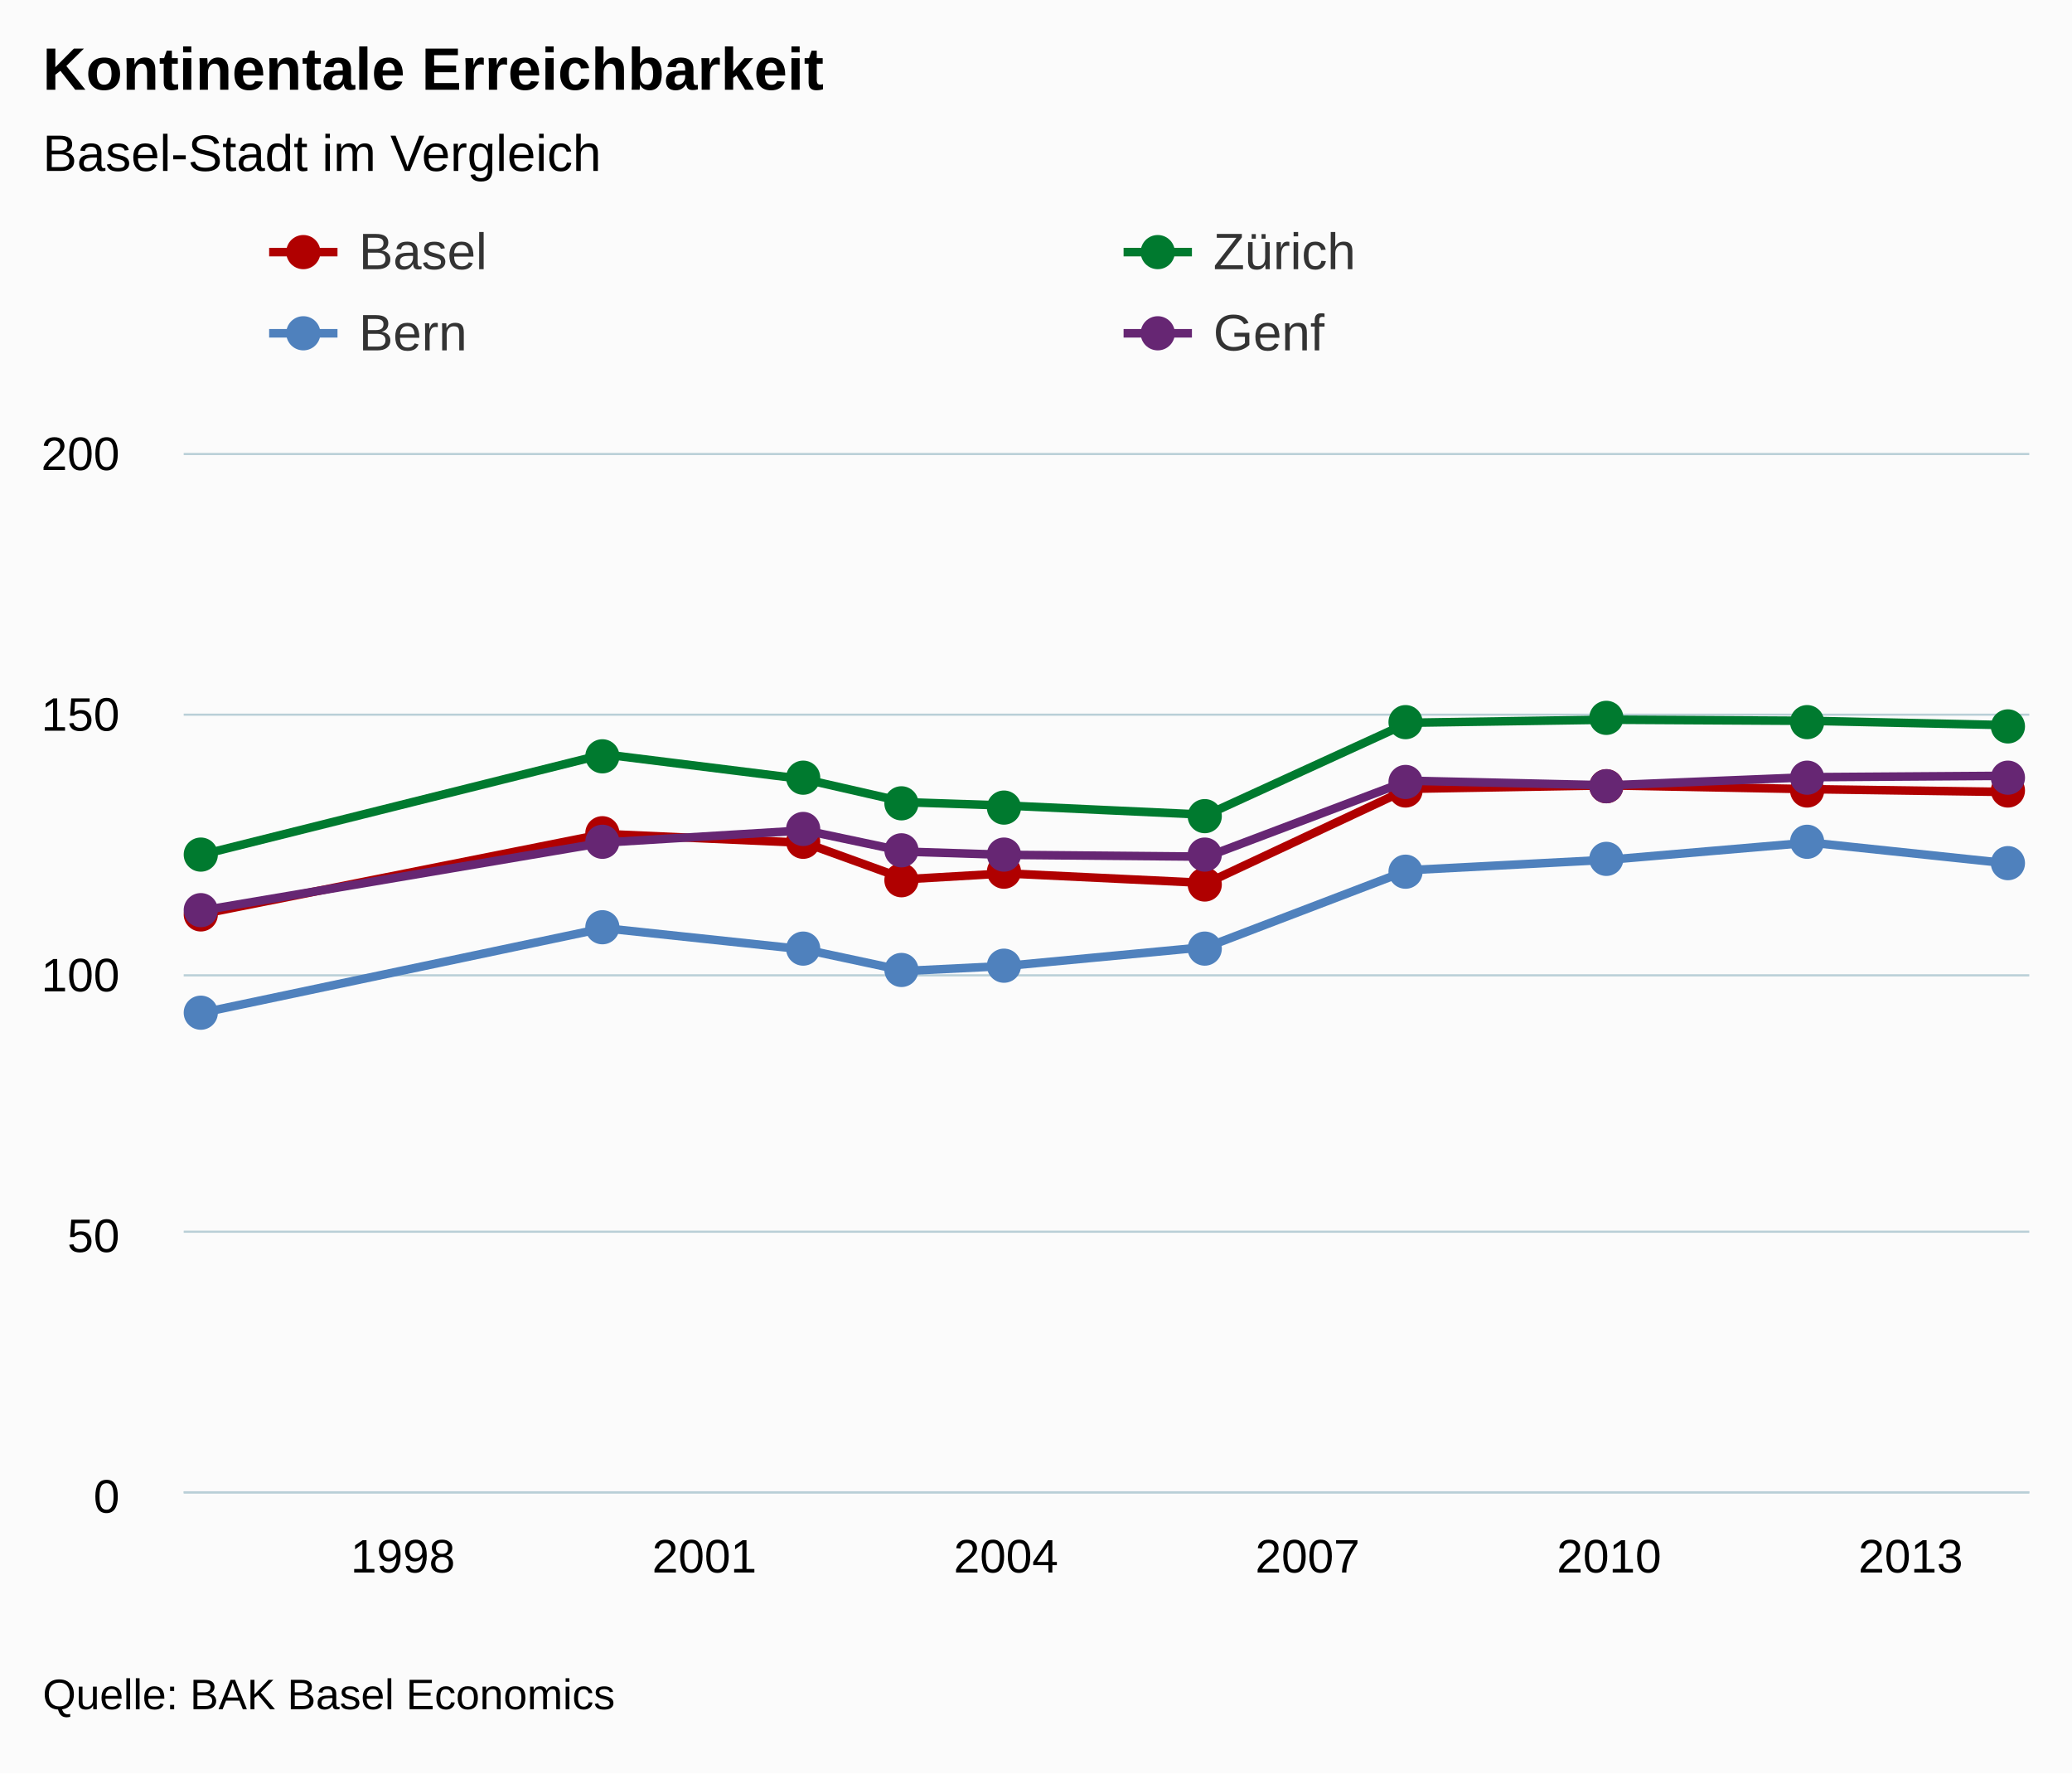
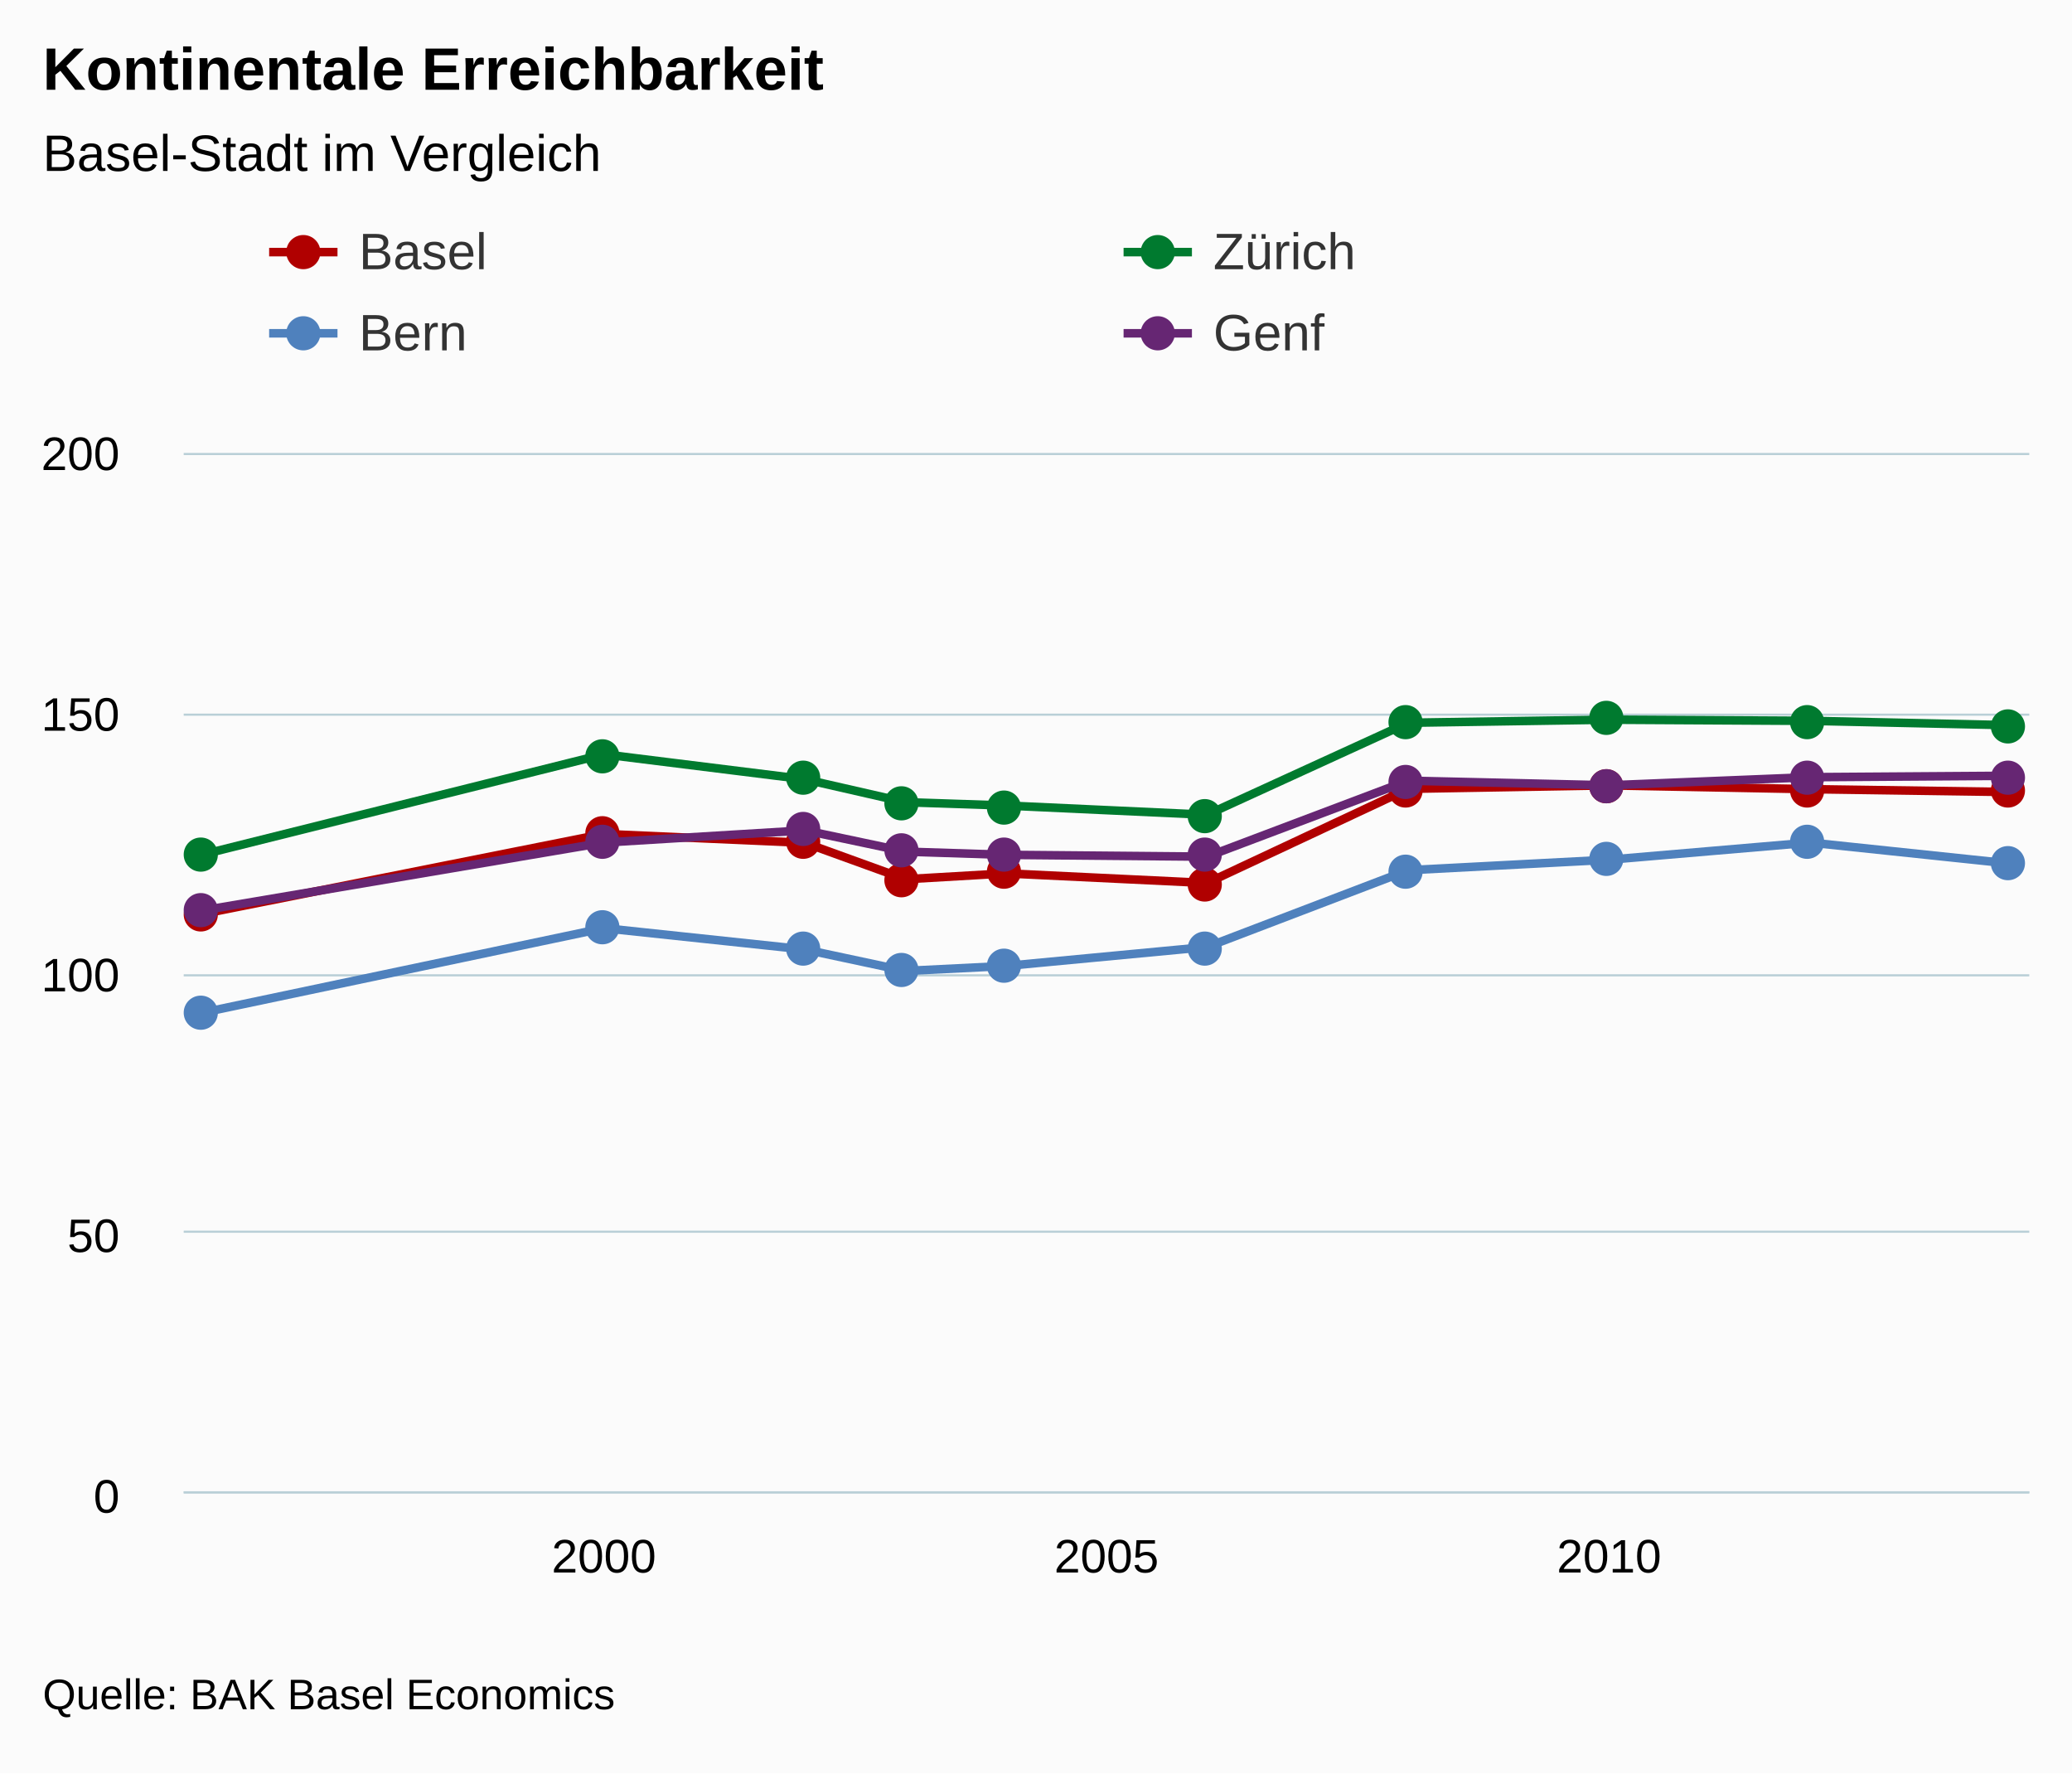
<svg xmlns="http://www.w3.org/2000/svg" version="1.1" class="highcharts-root" style="font-family:arial;font-size:12px;" viewBox="0 0 485 415">
  <defs>
    <clipPath>
      <rect x="0" y="0" width="432" height="243" fill="none" />
    </clipPath>
    <clipPath id="a">
      <rect x="0" y="0" width="432" height="243" fill="none" />
    </clipPath>
  </defs>
  <rect fill="#fbfbfb" class="highcharts-background" x="0" y="0" width="485" height="415" rx="0" ry="0" />
  <rect fill="none" class="highcharts-plot-background" x="43" y="106" width="432" height="243" />
  <g class="highcharts-pane-group" />
  <g class="highcharts-grid highcharts-xaxis-grid ">
-     <path fill="none" class="highcharts-grid-line" d="M 93.5 106 L 93.5 349" opacity="1" />
-     <path fill="none" class="highcharts-grid-line" d="M 164.5 106 L 164.5 349" opacity="1" />
-     <path fill="none" class="highcharts-grid-line" d="M 234.5 106 L 234.5 349" opacity="1" />
-     <path fill="none" class="highcharts-grid-line" d="M 305.5 106 L 305.5 349" opacity="1" />
+     <path fill="none" class="highcharts-grid-line" d="M 140.5 106 L 140.5 349" opacity="1" />
+     <path fill="none" class="highcharts-grid-line" d="M 258.5 106 L 258.5 349" opacity="1" />
    <path fill="none" class="highcharts-grid-line" d="M 376.5 106 L 376.5 349" opacity="1" />
-     <path fill="none" class="highcharts-grid-line" d="M 446.5 106 L 446.5 349" opacity="1" />
  </g>
  <g class="highcharts-grid highcharts-yaxis-grid ">
    <path fill="none" stroke="#B9CFD7" stroke-width="0.5" class="highcharts-grid-line" d="M 43 349.25 L 475 349.25" opacity="1" />
    <path fill="none" stroke="#B9CFD7" stroke-width="0.5" class="highcharts-grid-line" d="M 43 288.25 L 475 288.25" opacity="1" />
    <path fill="none" stroke="#B9CFD7" stroke-width="0.5" class="highcharts-grid-line" d="M 43 228.25 L 475 228.25" opacity="1" />
    <path fill="none" stroke="#B9CFD7" stroke-width="0.5" class="highcharts-grid-line" d="M 43 167.25 L 475 167.25" opacity="1" />
    <path fill="none" stroke="#B9CFD7" stroke-width="0.5" class="highcharts-grid-line" d="M 43 106.25 L 475 106.25" opacity="1" />
  </g>
  <rect fill="none" class="highcharts-plot-border" x="43" y="106" width="432" height="243" />
  <g class="highcharts-axis highcharts-xaxis ">
    <path fill="none" class="highcharts-axis-line" stroke="#B9CFD7" stroke-width="0.5" d="M 43 349.25 L 475 349.25" />
  </g>
  <g class="highcharts-axis highcharts-yaxis ">
    <path fill="none" class="highcharts-axis-line" d="M 43 106 L 43 349" />
  </g>
  <g class="highcharts-series-group">
    <g class="highcharts-series highcharts-series-0 highcharts-line-series highcharts-color-undefined " transform="translate(43,106) scale(1 1)" clip-path="url(#a)">
      <path fill="none" d="M 4.235 107.914 L 98.353 89.167 L 145.412 91.245 L 168.941 99.761 L 192.471 98.396 L 239.529 100.649 L 286.588 78.604 L 333.647 77.797 L 380.706 78.684 L 427.765 79.353" class="highcharts-graph" stroke="#B00000" stroke-width="2" stroke-linejoin="round" stroke-linecap="round" />
    </g>
    <g class="highcharts-markers highcharts-series-0 highcharts-line-series highcharts-color-undefined " transform="translate(43,106) scale(1 1)" clip-path="none">
      <path fill="#B00000" d="M 8 108 A 4 4 0 1 1 8 107.996 Z" class="highcharts-point" />
      <path fill="#B00000" d="M 102 89 A 4 4 0 1 1 102 88.996 Z" class="highcharts-point" />
      <path fill="#B00000" d="M 149 91 A 4 4 0 1 1 149 90.996 Z" class="highcharts-point" />
      <path fill="#B00000" d="M 172 100 A 4 4 0 1 1 172 99.996 Z" class="highcharts-point" />
      <path fill="#B00000" d="M 196 98 A 4 4 0 1 1 196 97.996 Z" class="highcharts-point" />
      <path fill="#B00000" d="M 243 101 A 4 4 0 1 1 243 100.996 Z" class="highcharts-point" />
      <path fill="#B00000" d="M 290 79 A 4 4 0 1 1 290 78.996 Z" class="highcharts-point" />
      <path fill="#B00000" d="M 337 78 A 4 4 0 1 1 337 77.996 Z" class="highcharts-point" />
      <path fill="#B00000" d="M 384 79 A 4 4 0 1 1 384 78.996 Z" class="highcharts-point" />
      <path fill="#B00000" d="M 431 79 A 4 4 0 1 1 431 78.996 Z" class="highcharts-point" />
    </g>
    <g class="highcharts-series highcharts-series-1 highcharts-line-series highcharts-color-undefined " transform="translate(43,106) scale(1 1)" clip-path="url(#a)">
      <path fill="none" d="M 4.235 94.021 L 98.353 70.525 L 145.412 76.373 L 168.941 81.743 L 192.471 82.514 L 239.529 84.678 L 286.588 63.146 L 333.647 62.423 L 380.706 62.693 L 427.765 63.718" class="highcharts-graph" stroke="#007A2F" stroke-width="2" stroke-linejoin="round" stroke-linecap="round" />
    </g>
    <g class="highcharts-markers highcharts-series-1 highcharts-line-series highcharts-color-undefined " transform="translate(43,106) scale(1 1)" clip-path="none">
      <path fill="#007A2F" d="M 8 94 A 4 4 0 1 1 8 93.996 Z" class="highcharts-point" />
      <path fill="#007A2F" d="M 102 71 A 4 4 0 1 1 102 70.996 Z" class="highcharts-point" />
      <path fill="#007A2F" d="M 149 76 A 4 4 0 1 1 149 75.996 Z" class="highcharts-point" />
      <path fill="#007A2F" d="M 172 82 A 4 4 0 1 1 172 81.996 Z" class="highcharts-point" />
      <path fill="#007A2F" d="M 196 83 A 4 4 0 1 1 196 82.996 Z" class="highcharts-point" />
      <path fill="#007A2F" d="M 243 85 A 4 4 0 1 1 243 84.996 Z" class="highcharts-point" />
      <path fill="#007A2F" d="M 290 63 A 4 4 0 1 1 290 62.996 Z" class="highcharts-point" />
      <path fill="#007A2F" d="M 337 62 A 4 4 0 1 1 337 61.996 Z" class="highcharts-point" />
      <path fill="#007A2F" d="M 384 63 A 4 4 0 1 1 384 62.996 Z" class="highcharts-point" />
      <path fill="#007A2F" d="M 431 64 A 4 4 0 1 1 431 63.996 Z" class="highcharts-point" />
    </g>
    <g class="highcharts-series highcharts-series-2 highcharts-line-series highcharts-color-undefined " transform="translate(43,106) scale(1 1)" clip-path="url(#a)">
      <path fill="none" d="M 4.235 131.03 L 98.353 111.211 L 145.412 116.201 L 168.941 121.225 L 192.471 120.059 L 239.529 115.615 L 286.588 97.653 L 333.647 95.194 L 380.706 91.18 L 427.765 96.127" class="highcharts-graph" stroke="#4f81bd" stroke-width="2" stroke-linejoin="round" stroke-linecap="round" />
    </g>
    <g class="highcharts-markers highcharts-series-2 highcharts-line-series highcharts-color-undefined " transform="translate(43,106) scale(1 1)" clip-path="none">
      <path fill="#4f81bd" d="M 8 131 A 4 4 0 1 1 8 130.996 Z" class="highcharts-point" />
      <path fill="#4f81bd" d="M 102 111 A 4 4 0 1 1 102 110.996 Z" class="highcharts-point" />
      <path fill="#4f81bd" d="M 149 116 A 4 4 0 1 1 149 115.996 Z" class="highcharts-point" />
      <path fill="#4f81bd" d="M 172 121 A 4 4 0 1 1 172 120.996 Z" class="highcharts-point" />
      <path fill="#4f81bd" d="M 196 120 A 4 4 0 1 1 196 119.996 Z" class="highcharts-point" />
      <path fill="#4f81bd" d="M 243 116 A 4 4 0 1 1 243 115.996 Z" class="highcharts-point" />
      <path fill="#4f81bd" d="M 290 98 A 4 4 0 1 1 290 97.996 Z" class="highcharts-point" />
      <path fill="#4f81bd" d="M 337 95 A 4 4 0 1 1 337 94.996 Z" class="highcharts-point" />
      <path fill="#4f81bd" d="M 384 91 A 4 4 0 1 1 384 90.996 Z" class="highcharts-point" />
      <path fill="#4f81bd" d="M 431 96 A 4 4 0 1 1 431 95.996 Z" class="highcharts-point" />
    </g>
    <g class="highcharts-series highcharts-series-3 highcharts-line-series highcharts-color-undefined " transform="translate(43,106) scale(1 1)" clip-path="url(#a)">
      <path fill="none" d="M 4.235 107.095 L 98.353 91.178 L 145.412 88.326 L 168.941 93.3 L 192.471 94.056 L 239.529 94.479 L 286.588 76.7 L 333.647 77.78 L 380.706 75.878 L 427.765 75.552" class="highcharts-graph" stroke="#662673" stroke-width="2" stroke-linejoin="round" stroke-linecap="round" />
    </g>
    <g class="highcharts-markers highcharts-series-3 highcharts-line-series highcharts-color-undefined " transform="translate(43,106) scale(1 1)" clip-path="none">
      <path fill="#662673" d="M 8 107 A 4 4 0 1 1 8 106.996 Z" class="highcharts-point" />
      <path fill="#662673" d="M 102 91 A 4 4 0 1 1 102 90.996 Z" class="highcharts-point" />
      <path fill="#662673" d="M 149 88 A 4 4 0 1 1 149 87.996 Z" class="highcharts-point" />
      <path fill="#662673" d="M 172 93 A 4 4 0 1 1 172 92.996 Z" class="highcharts-point" />
      <path fill="#662673" d="M 196 94 A 4 4 0 1 1 196 93.996 Z" class="highcharts-point" />
      <path fill="#662673" d="M 243 94 A 4 4 0 1 1 243 93.996 Z" class="highcharts-point" />
      <path fill="#662673" d="M 290 77 A 4 4 0 1 1 290 76.996 Z" class="highcharts-point" />
      <path fill="#662673" d="M 337 78 A 4 4 0 1 1 337 77.996 Z" class="highcharts-point" />
      <path fill="#662673" d="M 384 76 A 4 4 0 1 1 384 75.996 Z" class="highcharts-point" />
      <path fill="#662673" d="M 431 76 A 4 4 0 1 1 431 75.996 Z" class="highcharts-point" />
    </g>
  </g>
  <text x="10" text-anchor="start" class="highcharts-title" style="color:#000000;font-size:14px;font-weight:bold;fill:#000000;" y="21">
    <tspan>Kontinentale Erreichbarkeit</tspan>
  </text>
  <text x="10" text-anchor="start" class="highcharts-subtitle" style="color:#000000;font-size:12px;font-weight:normal;font-family:arial;fill:#000000;" y="40">
    <tspan>Basel-Stadt im Vergleich</tspan>
  </text>
  <g class="highcharts-legend" transform="translate(55,45)">
    <rect fill="none" class="highcharts-legend-box" rx="0" ry="0" x="0" y="0" width="396" height="49" visibility="visible" />
    <g>
      <g>
        <g class="highcharts-legend-item highcharts-line-series highcharts-color-undefined highcharts-series-0" transform="translate(8,3)">
          <path fill="none" d="M 0 11 L 16 11" class="highcharts-graph" stroke="#B00000" stroke-width="2" />
          <path fill="#B00000" d="M 12 11 A 4 4 0 1 1 12 10.996 Z" class="highcharts-point" />
          <text x="21" style="color:#333333;font-size:12px;font-weight:normal;cursor:pointer;fill:#333333;" text-anchor="start" y="15">
            <tspan>Basel</tspan>
          </text>
        </g>
        <g class="highcharts-legend-item highcharts-line-series highcharts-color-undefined highcharts-series-1" transform="translate(208,3)">
          <path fill="none" d="M 0 11 L 16 11" class="highcharts-graph" stroke="#007A2F" stroke-width="2" />
          <path fill="#007A2F" d="M 12 11 A 4 4 0 1 1 12 10.996 Z" class="highcharts-point" />
          <text x="21" y="15" style="color:#333333;font-size:12px;font-weight:normal;cursor:pointer;fill:#333333;" text-anchor="start">
            <tspan>Zürich</tspan>
          </text>
        </g>
        <g class="highcharts-legend-item highcharts-line-series highcharts-color-undefined highcharts-series-2" transform="translate(8,22)">
          <path fill="none" d="M 0 11 L 16 11" class="highcharts-graph" stroke="#4f81bd" stroke-width="2" />
          <path fill="#4f81bd" d="M 12 11 A 4 4 0 1 1 12 10.996 Z" class="highcharts-point" />
          <text x="21" y="15" style="color:#333333;font-size:12px;font-weight:normal;cursor:pointer;fill:#333333;" text-anchor="start">
            <tspan>Bern</tspan>
          </text>
        </g>
        <g class="highcharts-legend-item highcharts-line-series highcharts-color-undefined highcharts-series-3" transform="translate(208,22)">
          <path fill="none" d="M 0 11 L 16 11" class="highcharts-graph" stroke="#662673" stroke-width="2" />
          <path fill="#662673" d="M 12 11 A 4 4 0 1 1 12 10.996 Z" class="highcharts-point" />
          <text x="21" y="15" style="color:#333333;font-size:12px;font-weight:normal;cursor:pointer;fill:#333333;" text-anchor="start">
            <tspan>Genf</tspan>
          </text>
        </g>
      </g>
    </g>
  </g>
  <g class="highcharts-axis-labels highcharts-xaxis-labels ">
-     <text x="94.294" style="color:#000000;cursor:default;font-size:11px;fill:#000000;" text-anchor="middle" transform="translate(0,0)" y="368" opacity="1">
-       1998
+     <text x="141.353" style="color:#000000;cursor:default;font-size:11px;fill:#000000;" text-anchor="middle" transform="translate(0,0)" y="368" opacity="1">
+       <tspan>2000</tspan>
    </text>
-     <text x="164.882" style="color:#000000;cursor:default;font-size:11px;fill:#000000;" text-anchor="middle" transform="translate(0,0)" y="368" opacity="1">
-       2001
-     </text>
-     <text x="235.471" style="color:#000000;cursor:default;font-size:11px;fill:#000000;" text-anchor="middle" transform="translate(0,0)" y="368" opacity="1">
-       2004
-     </text>
-     <text x="306.059" style="color:#000000;cursor:default;font-size:11px;fill:#000000;" text-anchor="middle" transform="translate(0,0)" y="368" opacity="1">
-       2007
+     <text x="259" style="color:#000000;cursor:default;font-size:11px;fill:#000000;" text-anchor="middle" transform="translate(0,0)" y="368" opacity="1">
+       <tspan>2005</tspan>
    </text>
    <text x="376.647" style="color:#000000;cursor:default;font-size:11px;fill:#000000;" text-anchor="middle" transform="translate(0,0)" y="368" opacity="1">
-       2010
-     </text>
-     <text x="447.235" style="color:#000000;cursor:default;font-size:11px;fill:#000000;" text-anchor="middle" transform="translate(0,0)" y="368" opacity="1">
-       2013
+       <tspan>2010</tspan>
    </text>
  </g>
  <g class="highcharts-axis-labels highcharts-yaxis-labels ">
    <text x="28" style="color:#000000;cursor:default;font-size:11px;fill:#000000;" text-anchor="end" transform="translate(0,0)" y="354" opacity="1">
      <tspan>0</tspan>
    </text>
    <text x="28" style="color:#000000;cursor:default;font-size:11px;fill:#000000;" text-anchor="end" transform="translate(0,0)" y="293" opacity="1">
      <tspan>50</tspan>
    </text>
    <text x="28" style="color:#000000;cursor:default;font-size:11px;fill:#000000;" text-anchor="end" transform="translate(0,0)" y="232" opacity="1">
      <tspan>100</tspan>
    </text>
    <text x="28" style="color:#000000;cursor:default;font-size:11px;fill:#000000;" text-anchor="end" transform="translate(0,0)" y="171" opacity="1">
      <tspan>150</tspan>
    </text>
    <text x="28" style="color:#000000;cursor:default;font-size:11px;fill:#000000;" text-anchor="end" transform="translate(0,0)" y="110" opacity="1">
      <tspan>200</tspan>
    </text>
  </g>
  <text x="10" class="highcharts-credits" text-anchor="start" style="cursor:default;color:#000000;font-size:10px;fill:#000000;" y="400">
    <tspan>Quelle: BAK Basel Economics</tspan>
  </text>
</svg>
